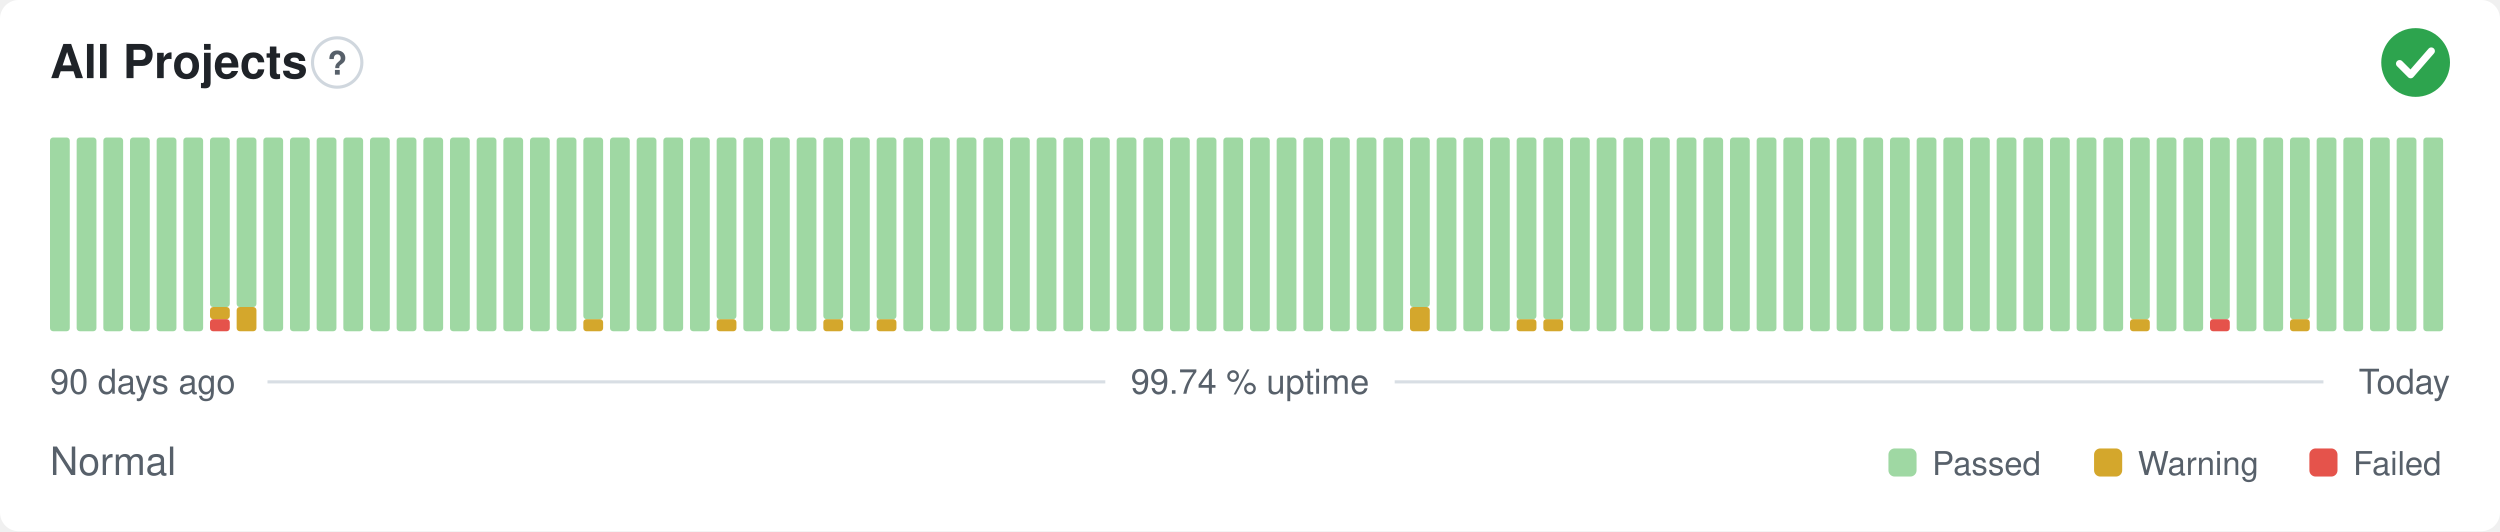
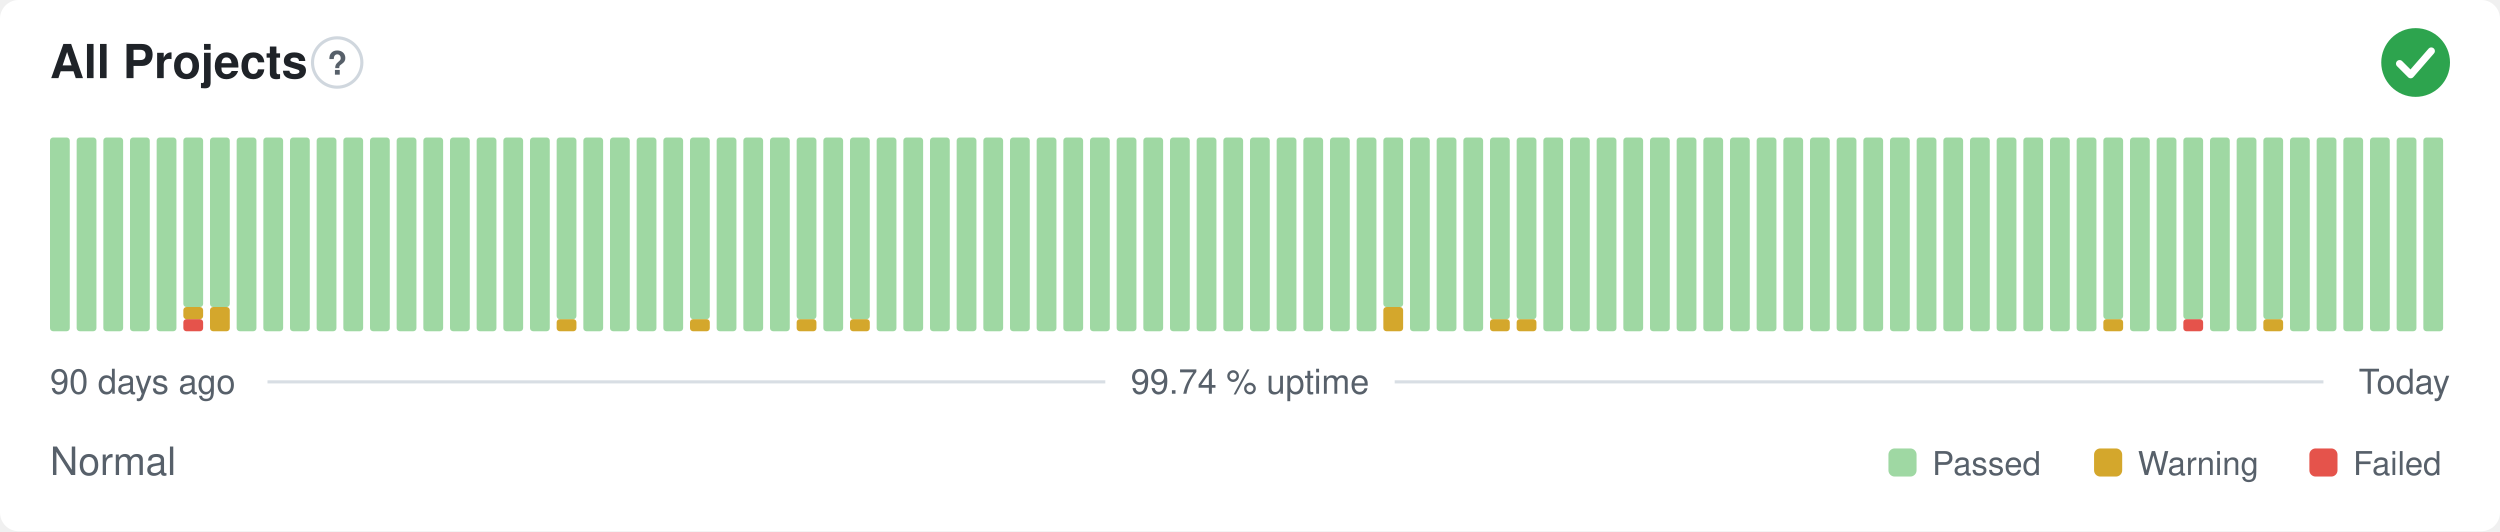
<svg xmlns="http://www.w3.org/2000/svg" width="800" height="170" viewBox="0 0 800 170" role="img" aria-label="All Projects: Normal, 99.74 % uptime over the last 90 days" font-family="-apple-system,BlinkMacSystemFont,'Segoe UI',Helvetica,Arial,sans-serif">
  <style>
    @media (prefers-color-scheme: dark) {
      .bg { fill: #0d1117 }
      .title { fill: #e6edf3 }
      .muted { fill: #8b949e }
      .hint { stroke: #30363d }
      .rule { stroke: #30363d }
      .nodata { fill: #21262d }
    }
  </style>
  <rect class="bg" width="800" height="170" rx="6" fill="#ffffff" />
  <text class="title" x="16" y="25" font-size="15" font-weight="600" fill="#1f2328">All Projects</text>
  <circle class="hint" cx="107.9" cy="20" r="7.9" fill="none" stroke="#d0d7de" stroke-width="1" />
  <text class="muted" x="107.9" y="23.9" text-anchor="middle" font-size="10.4" font-weight="700" fill="#57606a">?</text>
  <circle cx="773" cy="20" r="11" fill="#2da44e" />
  <path d="M767.87 20.37l3.54 3.54 6.60 -7.58" fill="none" stroke="#fff" stroke-width="2.31" stroke-linecap="round" stroke-linejoin="round" />
  <rect x="16.00" y="44.00" width="6.33" height="62.00" rx="1" fill="#9fd8a3" />
  <rect x="24.53" y="44.00" width="6.33" height="62.00" rx="1" fill="#9fd8a3" />
  <rect x="33.07" y="44.00" width="6.33" height="62.00" rx="1" fill="#9fd8a3" />
  <rect x="41.60" y="44.00" width="6.33" height="62.00" rx="1" fill="#9fd8a3" />
  <rect x="50.13" y="44.00" width="6.33" height="62.00" rx="1" fill="#9fd8a3" />
-   <rect x="58.67" y="44.00" width="6.33" height="62.00" rx="1" fill="#9fd8a3" />
-   <rect x="67.20" y="102.13" width="6.33" height="3.88" rx="1" fill="#e5534b" />
-   <rect x="67.20" y="98.25" width="6.33" height="3.88" rx="1" fill="#d4a72c" />
+   <rect x="58.67" y="102.13" width="6.33" height="3.88" rx="1" fill="#e5534b" />
+   <rect x="58.67" y="98.25" width="6.33" height="3.88" rx="1" fill="#d4a72c" />
+   <rect x="58.67" y="44.00" width="6.33" height="54.25" rx="1" fill="#9fd8a3" />
+   <rect x="67.20" y="98.25" width="6.33" height="7.75" rx="1" fill="#d4a72c" />
  <rect x="67.20" y="44.00" width="6.33" height="54.25" rx="1" fill="#9fd8a3" />
-   <rect x="75.73" y="98.25" width="6.33" height="7.75" rx="1" fill="#d4a72c" />
-   <rect x="75.73" y="44.00" width="6.33" height="54.25" rx="1" fill="#9fd8a3" />
+   <rect x="75.73" y="44.00" width="6.33" height="62.00" rx="1" fill="#9fd8a3" />
  <rect x="84.27" y="44.00" width="6.33" height="62.00" rx="1" fill="#9fd8a3" />
  <rect x="92.80" y="44.00" width="6.33" height="62.00" rx="1" fill="#9fd8a3" />
  <rect x="101.33" y="44.00" width="6.33" height="62.00" rx="1" fill="#9fd8a3" />
  <rect x="109.87" y="44.00" width="6.33" height="62.00" rx="1" fill="#9fd8a3" />
  <rect x="118.40" y="44.00" width="6.33" height="62.00" rx="1" fill="#9fd8a3" />
  <rect x="126.93" y="44.00" width="6.33" height="62.00" rx="1" fill="#9fd8a3" />
  <rect x="135.47" y="44.00" width="6.33" height="62.00" rx="1" fill="#9fd8a3" />
  <rect x="144.00" y="44.00" width="6.33" height="62.00" rx="1" fill="#9fd8a3" />
  <rect x="152.53" y="44.00" width="6.33" height="62.00" rx="1" fill="#9fd8a3" />
  <rect x="161.07" y="44.00" width="6.33" height="62.00" rx="1" fill="#9fd8a3" />
  <rect x="169.60" y="44.00" width="6.33" height="62.00" rx="1" fill="#9fd8a3" />
-   <rect x="178.13" y="44.00" width="6.33" height="62.00" rx="1" fill="#9fd8a3" />
-   <rect x="186.67" y="102.13" width="6.33" height="3.88" rx="1" fill="#d4a72c" />
-   <rect x="186.67" y="44.00" width="6.33" height="58.13" rx="1" fill="#9fd8a3" />
+   <rect x="178.13" y="102.13" width="6.33" height="3.88" rx="1" fill="#d4a72c" />
+   <rect x="178.13" y="44.00" width="6.33" height="58.13" rx="1" fill="#9fd8a3" />
+   <rect x="186.67" y="44.00" width="6.33" height="62.00" rx="1" fill="#9fd8a3" />
  <rect x="195.20" y="44.00" width="6.33" height="62.00" rx="1" fill="#9fd8a3" />
  <rect x="203.73" y="44.00" width="6.33" height="62.00" rx="1" fill="#9fd8a3" />
  <rect x="212.27" y="44.00" width="6.33" height="62.00" rx="1" fill="#9fd8a3" />
-   <rect x="220.80" y="44.00" width="6.33" height="62.00" rx="1" fill="#9fd8a3" />
-   <rect x="229.33" y="102.13" width="6.33" height="3.88" rx="1" fill="#d4a72c" />
-   <rect x="229.33" y="44.00" width="6.33" height="58.13" rx="1" fill="#9fd8a3" />
+   <rect x="220.80" y="102.13" width="6.33" height="3.88" rx="1" fill="#d4a72c" />
+   <rect x="220.80" y="44.00" width="6.33" height="58.13" rx="1" fill="#9fd8a3" />
+   <rect x="229.33" y="44.00" width="6.33" height="62.00" rx="1" fill="#9fd8a3" />
  <rect x="237.87" y="44.00" width="6.33" height="62.00" rx="1" fill="#9fd8a3" />
  <rect x="246.40" y="44.00" width="6.33" height="62.00" rx="1" fill="#9fd8a3" />
-   <rect x="254.93" y="44.00" width="6.33" height="62.00" rx="1" fill="#9fd8a3" />
-   <rect x="263.47" y="102.13" width="6.33" height="3.88" rx="1" fill="#d4a72c" />
-   <rect x="263.47" y="44.00" width="6.33" height="58.13" rx="1" fill="#9fd8a3" />
-   <rect x="272.00" y="44.00" width="6.33" height="62.00" rx="1" fill="#9fd8a3" />
-   <rect x="280.53" y="102.13" width="6.33" height="3.88" rx="1" fill="#d4a72c" />
-   <rect x="280.53" y="44.00" width="6.33" height="58.13" rx="1" fill="#9fd8a3" />
+   <rect x="254.93" y="102.13" width="6.33" height="3.88" rx="1" fill="#d4a72c" />
+   <rect x="254.93" y="44.00" width="6.33" height="58.13" rx="1" fill="#9fd8a3" />
+   <rect x="263.47" y="44.00" width="6.33" height="62.00" rx="1" fill="#9fd8a3" />
+   <rect x="272.00" y="102.13" width="6.33" height="3.88" rx="1" fill="#d4a72c" />
+   <rect x="272.00" y="44.00" width="6.33" height="58.13" rx="1" fill="#9fd8a3" />
+   <rect x="280.53" y="44.00" width="6.33" height="62.00" rx="1" fill="#9fd8a3" />
  <rect x="289.07" y="44.00" width="6.33" height="62.00" rx="1" fill="#9fd8a3" />
  <rect x="297.60" y="44.00" width="6.33" height="62.00" rx="1" fill="#9fd8a3" />
  <rect x="306.13" y="44.00" width="6.33" height="62.00" rx="1" fill="#9fd8a3" />
  <rect x="314.67" y="44.00" width="6.33" height="62.00" rx="1" fill="#9fd8a3" />
  <rect x="323.20" y="44.00" width="6.33" height="62.00" rx="1" fill="#9fd8a3" />
  <rect x="331.73" y="44.00" width="6.33" height="62.00" rx="1" fill="#9fd8a3" />
  <rect x="340.27" y="44.00" width="6.33" height="62.00" rx="1" fill="#9fd8a3" />
  <rect x="348.80" y="44.00" width="6.33" height="62.00" rx="1" fill="#9fd8a3" />
  <rect x="357.33" y="44.00" width="6.33" height="62.00" rx="1" fill="#9fd8a3" />
  <rect x="365.87" y="44.00" width="6.33" height="62.00" rx="1" fill="#9fd8a3" />
  <rect x="374.40" y="44.00" width="6.33" height="62.00" rx="1" fill="#9fd8a3" />
  <rect x="382.93" y="44.00" width="6.33" height="62.00" rx="1" fill="#9fd8a3" />
  <rect x="391.47" y="44.00" width="6.33" height="62.00" rx="1" fill="#9fd8a3" />
  <rect x="400.00" y="44.00" width="6.33" height="62.00" rx="1" fill="#9fd8a3" />
  <rect x="408.53" y="44.00" width="6.33" height="62.00" rx="1" fill="#9fd8a3" />
  <rect x="417.07" y="44.00" width="6.33" height="62.00" rx="1" fill="#9fd8a3" />
  <rect x="425.60" y="44.00" width="6.33" height="62.00" rx="1" fill="#9fd8a3" />
  <rect x="434.13" y="44.00" width="6.33" height="62.00" rx="1" fill="#9fd8a3" />
-   <rect x="442.67" y="44.00" width="6.33" height="62.00" rx="1" fill="#9fd8a3" />
-   <rect x="451.20" y="98.25" width="6.33" height="7.75" rx="1" fill="#d4a72c" />
-   <rect x="451.20" y="44.00" width="6.33" height="54.25" rx="1" fill="#9fd8a3" />
+   <rect x="442.67" y="98.25" width="6.33" height="7.75" rx="1" fill="#d4a72c" />
+   <rect x="442.67" y="44.00" width="6.33" height="54.25" rx="1" fill="#9fd8a3" />
+   <rect x="451.20" y="44.00" width="6.33" height="62.00" rx="1" fill="#9fd8a3" />
  <rect x="459.73" y="44.00" width="6.33" height="62.00" rx="1" fill="#9fd8a3" />
  <rect x="468.27" y="44.00" width="6.33" height="62.00" rx="1" fill="#9fd8a3" />
-   <rect x="476.80" y="44.00" width="6.33" height="62.00" rx="1" fill="#9fd8a3" />
+   <rect x="476.80" y="102.13" width="6.33" height="3.88" rx="1" fill="#d4a72c" />
+   <rect x="476.80" y="44.00" width="6.33" height="58.13" rx="1" fill="#9fd8a3" />
  <rect x="485.33" y="102.13" width="6.33" height="3.88" rx="1" fill="#d4a72c" />
  <rect x="485.33" y="44.00" width="6.33" height="58.13" rx="1" fill="#9fd8a3" />
-   <rect x="493.87" y="102.13" width="6.33" height="3.88" rx="1" fill="#d4a72c" />
-   <rect x="493.87" y="44.00" width="6.33" height="58.13" rx="1" fill="#9fd8a3" />
+   <rect x="493.87" y="44.00" width="6.33" height="62.00" rx="1" fill="#9fd8a3" />
  <rect x="502.40" y="44.00" width="6.33" height="62.00" rx="1" fill="#9fd8a3" />
  <rect x="510.93" y="44.00" width="6.33" height="62.00" rx="1" fill="#9fd8a3" />
  <rect x="519.47" y="44.00" width="6.33" height="62.00" rx="1" fill="#9fd8a3" />
  <rect x="528.00" y="44.00" width="6.33" height="62.00" rx="1" fill="#9fd8a3" />
  <rect x="536.53" y="44.00" width="6.33" height="62.00" rx="1" fill="#9fd8a3" />
  <rect x="545.07" y="44.00" width="6.33" height="62.00" rx="1" fill="#9fd8a3" />
  <rect x="553.60" y="44.00" width="6.33" height="62.00" rx="1" fill="#9fd8a3" />
  <rect x="562.13" y="44.00" width="6.33" height="62.00" rx="1" fill="#9fd8a3" />
  <rect x="570.67" y="44.00" width="6.33" height="62.00" rx="1" fill="#9fd8a3" />
  <rect x="579.20" y="44.00" width="6.33" height="62.00" rx="1" fill="#9fd8a3" />
  <rect x="587.73" y="44.00" width="6.33" height="62.00" rx="1" fill="#9fd8a3" />
  <rect x="596.27" y="44.00" width="6.33" height="62.00" rx="1" fill="#9fd8a3" />
  <rect x="604.80" y="44.00" width="6.33" height="62.00" rx="1" fill="#9fd8a3" />
  <rect x="613.33" y="44.00" width="6.33" height="62.00" rx="1" fill="#9fd8a3" />
  <rect x="621.87" y="44.00" width="6.33" height="62.00" rx="1" fill="#9fd8a3" />
  <rect x="630.40" y="44.00" width="6.33" height="62.00" rx="1" fill="#9fd8a3" />
  <rect x="638.93" y="44.00" width="6.33" height="62.00" rx="1" fill="#9fd8a3" />
  <rect x="647.47" y="44.00" width="6.33" height="62.00" rx="1" fill="#9fd8a3" />
  <rect x="656.00" y="44.00" width="6.33" height="62.00" rx="1" fill="#9fd8a3" />
  <rect x="664.53" y="44.00" width="6.33" height="62.00" rx="1" fill="#9fd8a3" />
-   <rect x="673.07" y="44.00" width="6.33" height="62.00" rx="1" fill="#9fd8a3" />
-   <rect x="681.60" y="102.13" width="6.33" height="3.88" rx="1" fill="#d4a72c" />
-   <rect x="681.60" y="44.00" width="6.33" height="58.13" rx="1" fill="#9fd8a3" />
+   <rect x="673.07" y="102.13" width="6.33" height="3.88" rx="1" fill="#d4a72c" />
+   <rect x="673.07" y="44.00" width="6.33" height="58.13" rx="1" fill="#9fd8a3" />
+   <rect x="681.60" y="44.00" width="6.33" height="62.00" rx="1" fill="#9fd8a3" />
  <rect x="690.13" y="44.00" width="6.33" height="62.00" rx="1" fill="#9fd8a3" />
-   <rect x="698.67" y="44.00" width="6.33" height="62.00" rx="1" fill="#9fd8a3" />
-   <rect x="707.20" y="102.13" width="6.33" height="3.88" rx="1" fill="#e5534b" />
-   <rect x="707.20" y="44.00" width="6.33" height="58.13" rx="1" fill="#9fd8a3" />
+   <rect x="698.67" y="102.13" width="6.33" height="3.88" rx="1" fill="#e5534b" />
+   <rect x="698.67" y="44.00" width="6.33" height="58.13" rx="1" fill="#9fd8a3" />
+   <rect x="707.20" y="44.00" width="6.33" height="62.00" rx="1" fill="#9fd8a3" />
  <rect x="715.73" y="44.00" width="6.33" height="62.00" rx="1" fill="#9fd8a3" />
-   <rect x="724.27" y="44.00" width="6.33" height="62.00" rx="1" fill="#9fd8a3" />
-   <rect x="732.80" y="102.13" width="6.33" height="3.88" rx="1" fill="#d4a72c" />
-   <rect x="732.80" y="44.00" width="6.33" height="58.13" rx="1" fill="#9fd8a3" />
+   <rect x="724.27" y="102.13" width="6.33" height="3.88" rx="1" fill="#d4a72c" />
+   <rect x="724.27" y="44.00" width="6.33" height="58.13" rx="1" fill="#9fd8a3" />
+   <rect x="732.80" y="44.00" width="6.33" height="62.00" rx="1" fill="#9fd8a3" />
  <rect x="741.33" y="44.00" width="6.33" height="62.00" rx="1" fill="#9fd8a3" />
  <rect x="749.87" y="44.00" width="6.33" height="62.00" rx="1" fill="#9fd8a3" />
  <rect x="758.40" y="44.00" width="6.33" height="62.00" rx="1" fill="#9fd8a3" />
  <rect x="766.93" y="44.00" width="6.33" height="62.00" rx="1" fill="#9fd8a3" />
  <rect x="775.47" y="44.00" width="6.33" height="62.00" rx="1" fill="#9fd8a3" />
  <text class="muted" x="16" y="126" font-size="11" fill="#57606a">90 days ago</text>
  <text class="muted" x="400" y="126" text-anchor="middle" font-size="11" fill="#57606a">99.74 % uptime</text>
  <text class="muted" x="784" y="126" text-anchor="end" font-size="11" fill="#57606a">Today</text>
  <line class="rule" x1="85.6" y1="122.2" x2="353.7" y2="122.2" stroke="#d8dee4" stroke-width="1" />
  <line class="rule" x1="446.3" y1="122.2" x2="743.5" y2="122.2" stroke="#d8dee4" stroke-width="1" />
  <text class="muted" x="16" y="152" font-size="12.5" fill="#57606a">Normal</text>
  <rect x="604.3" y="143.5" width="9.0" height="9.0" rx="2" fill="#9fd8a3" />
  <text class="muted" x="618.3" y="152" font-size="10.5" fill="#57606a">Passed</text>
  <rect x="670.1" y="143.5" width="9.0" height="9.0" rx="2" fill="#d4a72c" />
  <text class="muted" x="684.1" y="152" font-size="10.5" fill="#57606a">Warning</text>
  <rect x="739.0" y="143.5" width="9.0" height="9.0" rx="2" fill="#e5534b" />
  <text class="muted" x="753.0" y="152" font-size="10.5" fill="#57606a">Failed</text>
</svg>
